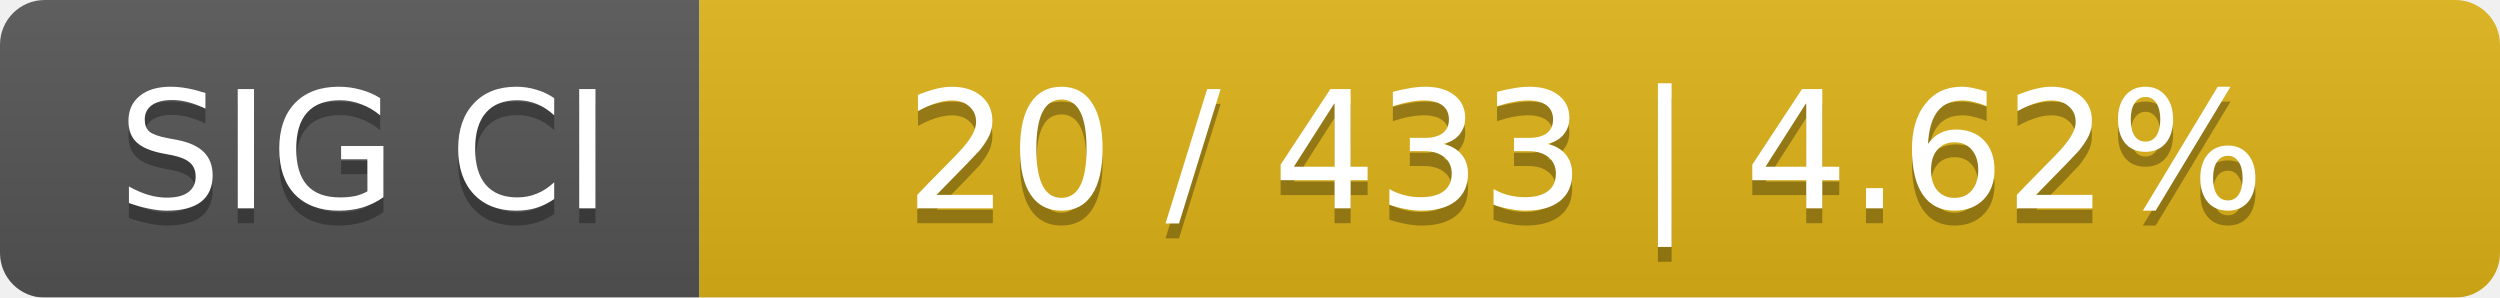
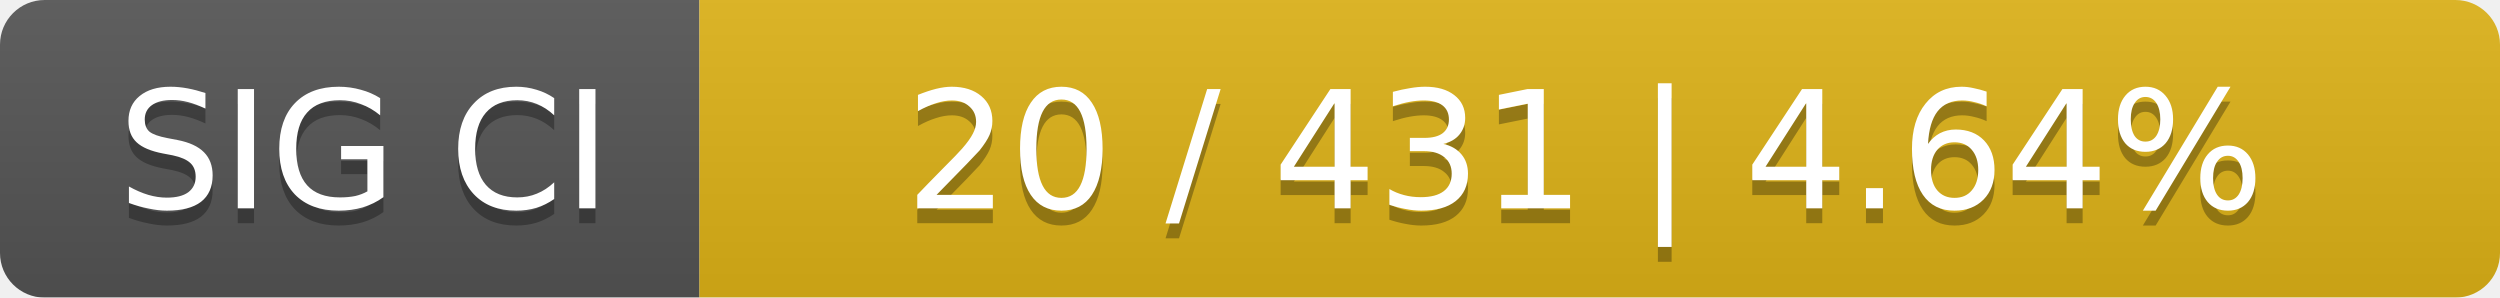
<svg xmlns="http://www.w3.org/2000/svg" width="168" height="20">
  <linearGradient id="smooth" x2="0" y2="100%">
    <stop offset="0" stop-color="#bbb" stop-opacity=".1" />
    <stop offset="1" stop-opacity=".1" />
  </linearGradient>
  <mask id="round">
    <rect width="168" height="20" rx="3" fill="#fff" />
  </mask>
  <g mask="url(#round)">
    <rect width="47" height="20" fill="#555" />
    <rect x="47" width="121" height="20" fill="#dfb317" />
    <rect width="168" height="20" fill="url(#smooth)" />
  </g>
  <g fill="#fff" text-anchor="middle" font-family="DejaVu Sans,Verdana,Geneva,sans-serif" font-size="11">
    <text x="24.5" y="15" fill="#010101" fill-opacity=".3">SIG CI</text>
    <text x="24.5" y="14">SIG CI</text>
-     <text x="106.5" y="15" fill="#010101" fill-opacity=".3">20 / 433    |    4.62%</text>
-     <text x="106.5" y="14">20 / 433    |    4.62%</text>
+     <text x="106.5" y="15" fill="#010101" fill-opacity=".3">20 / 431    |    4.64%</text>
+     <text x="106.5" y="14">20 / 431    |    4.64%</text>
  </g>
</svg>
